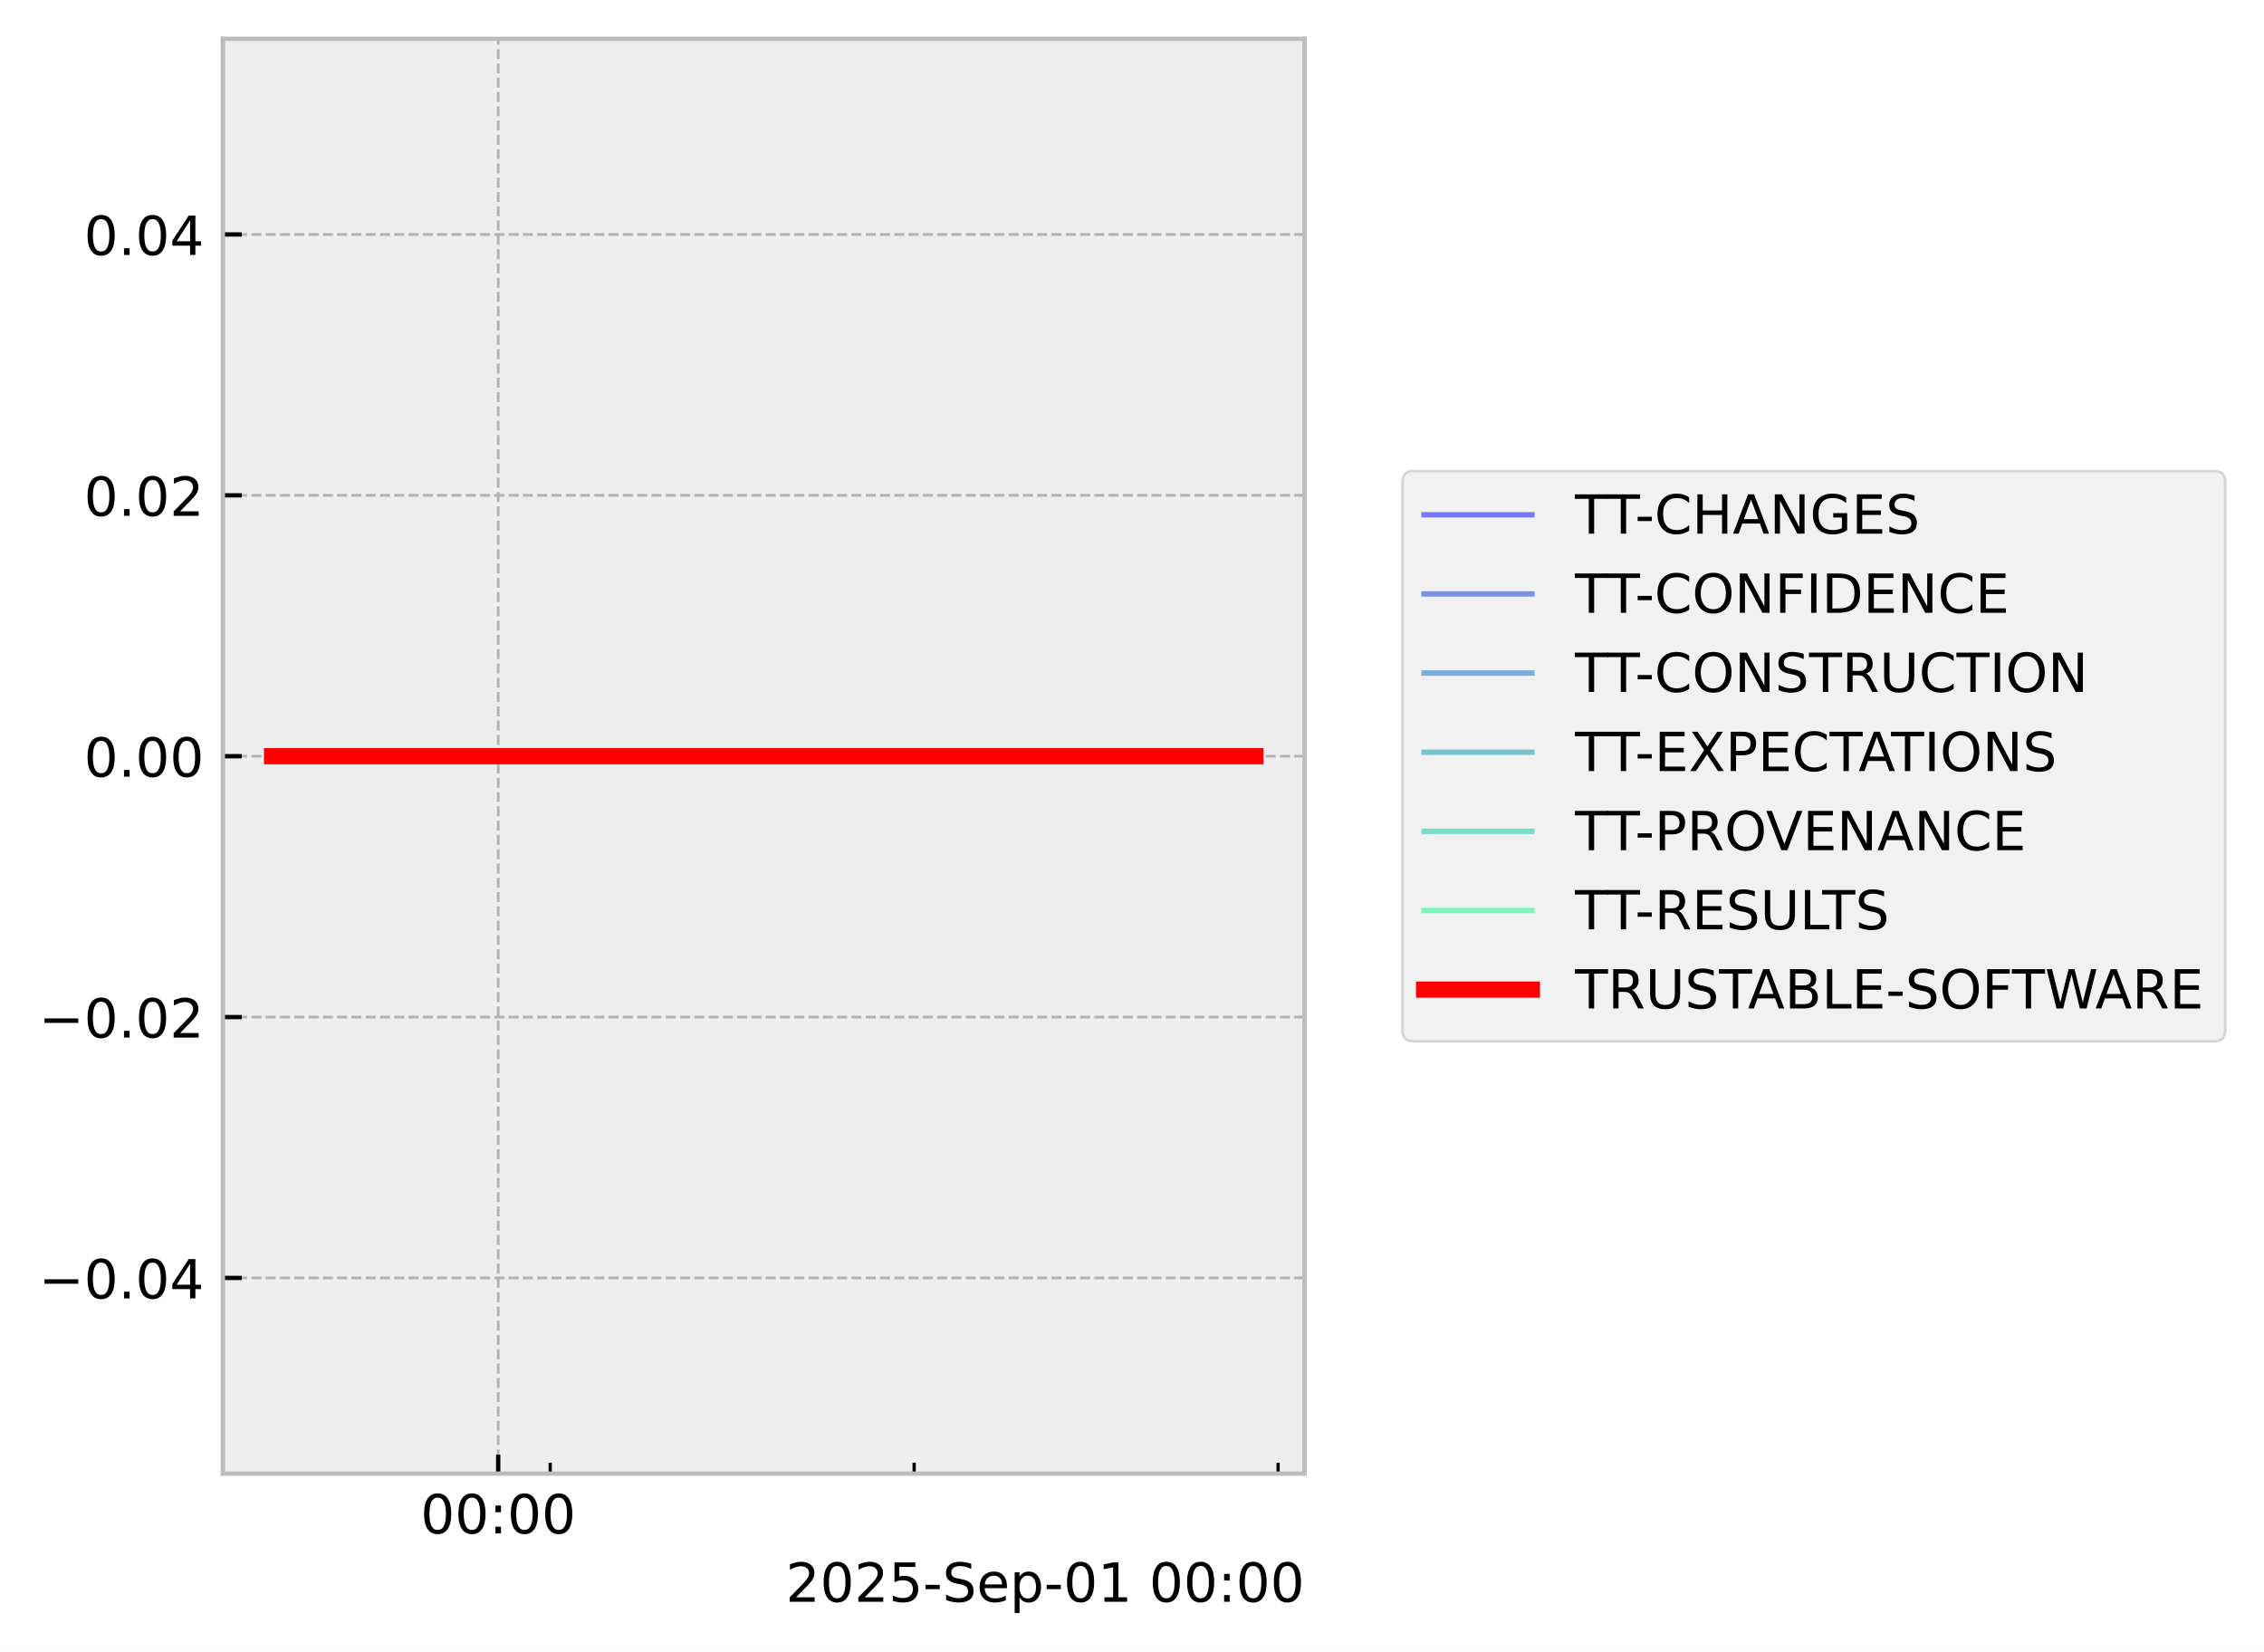
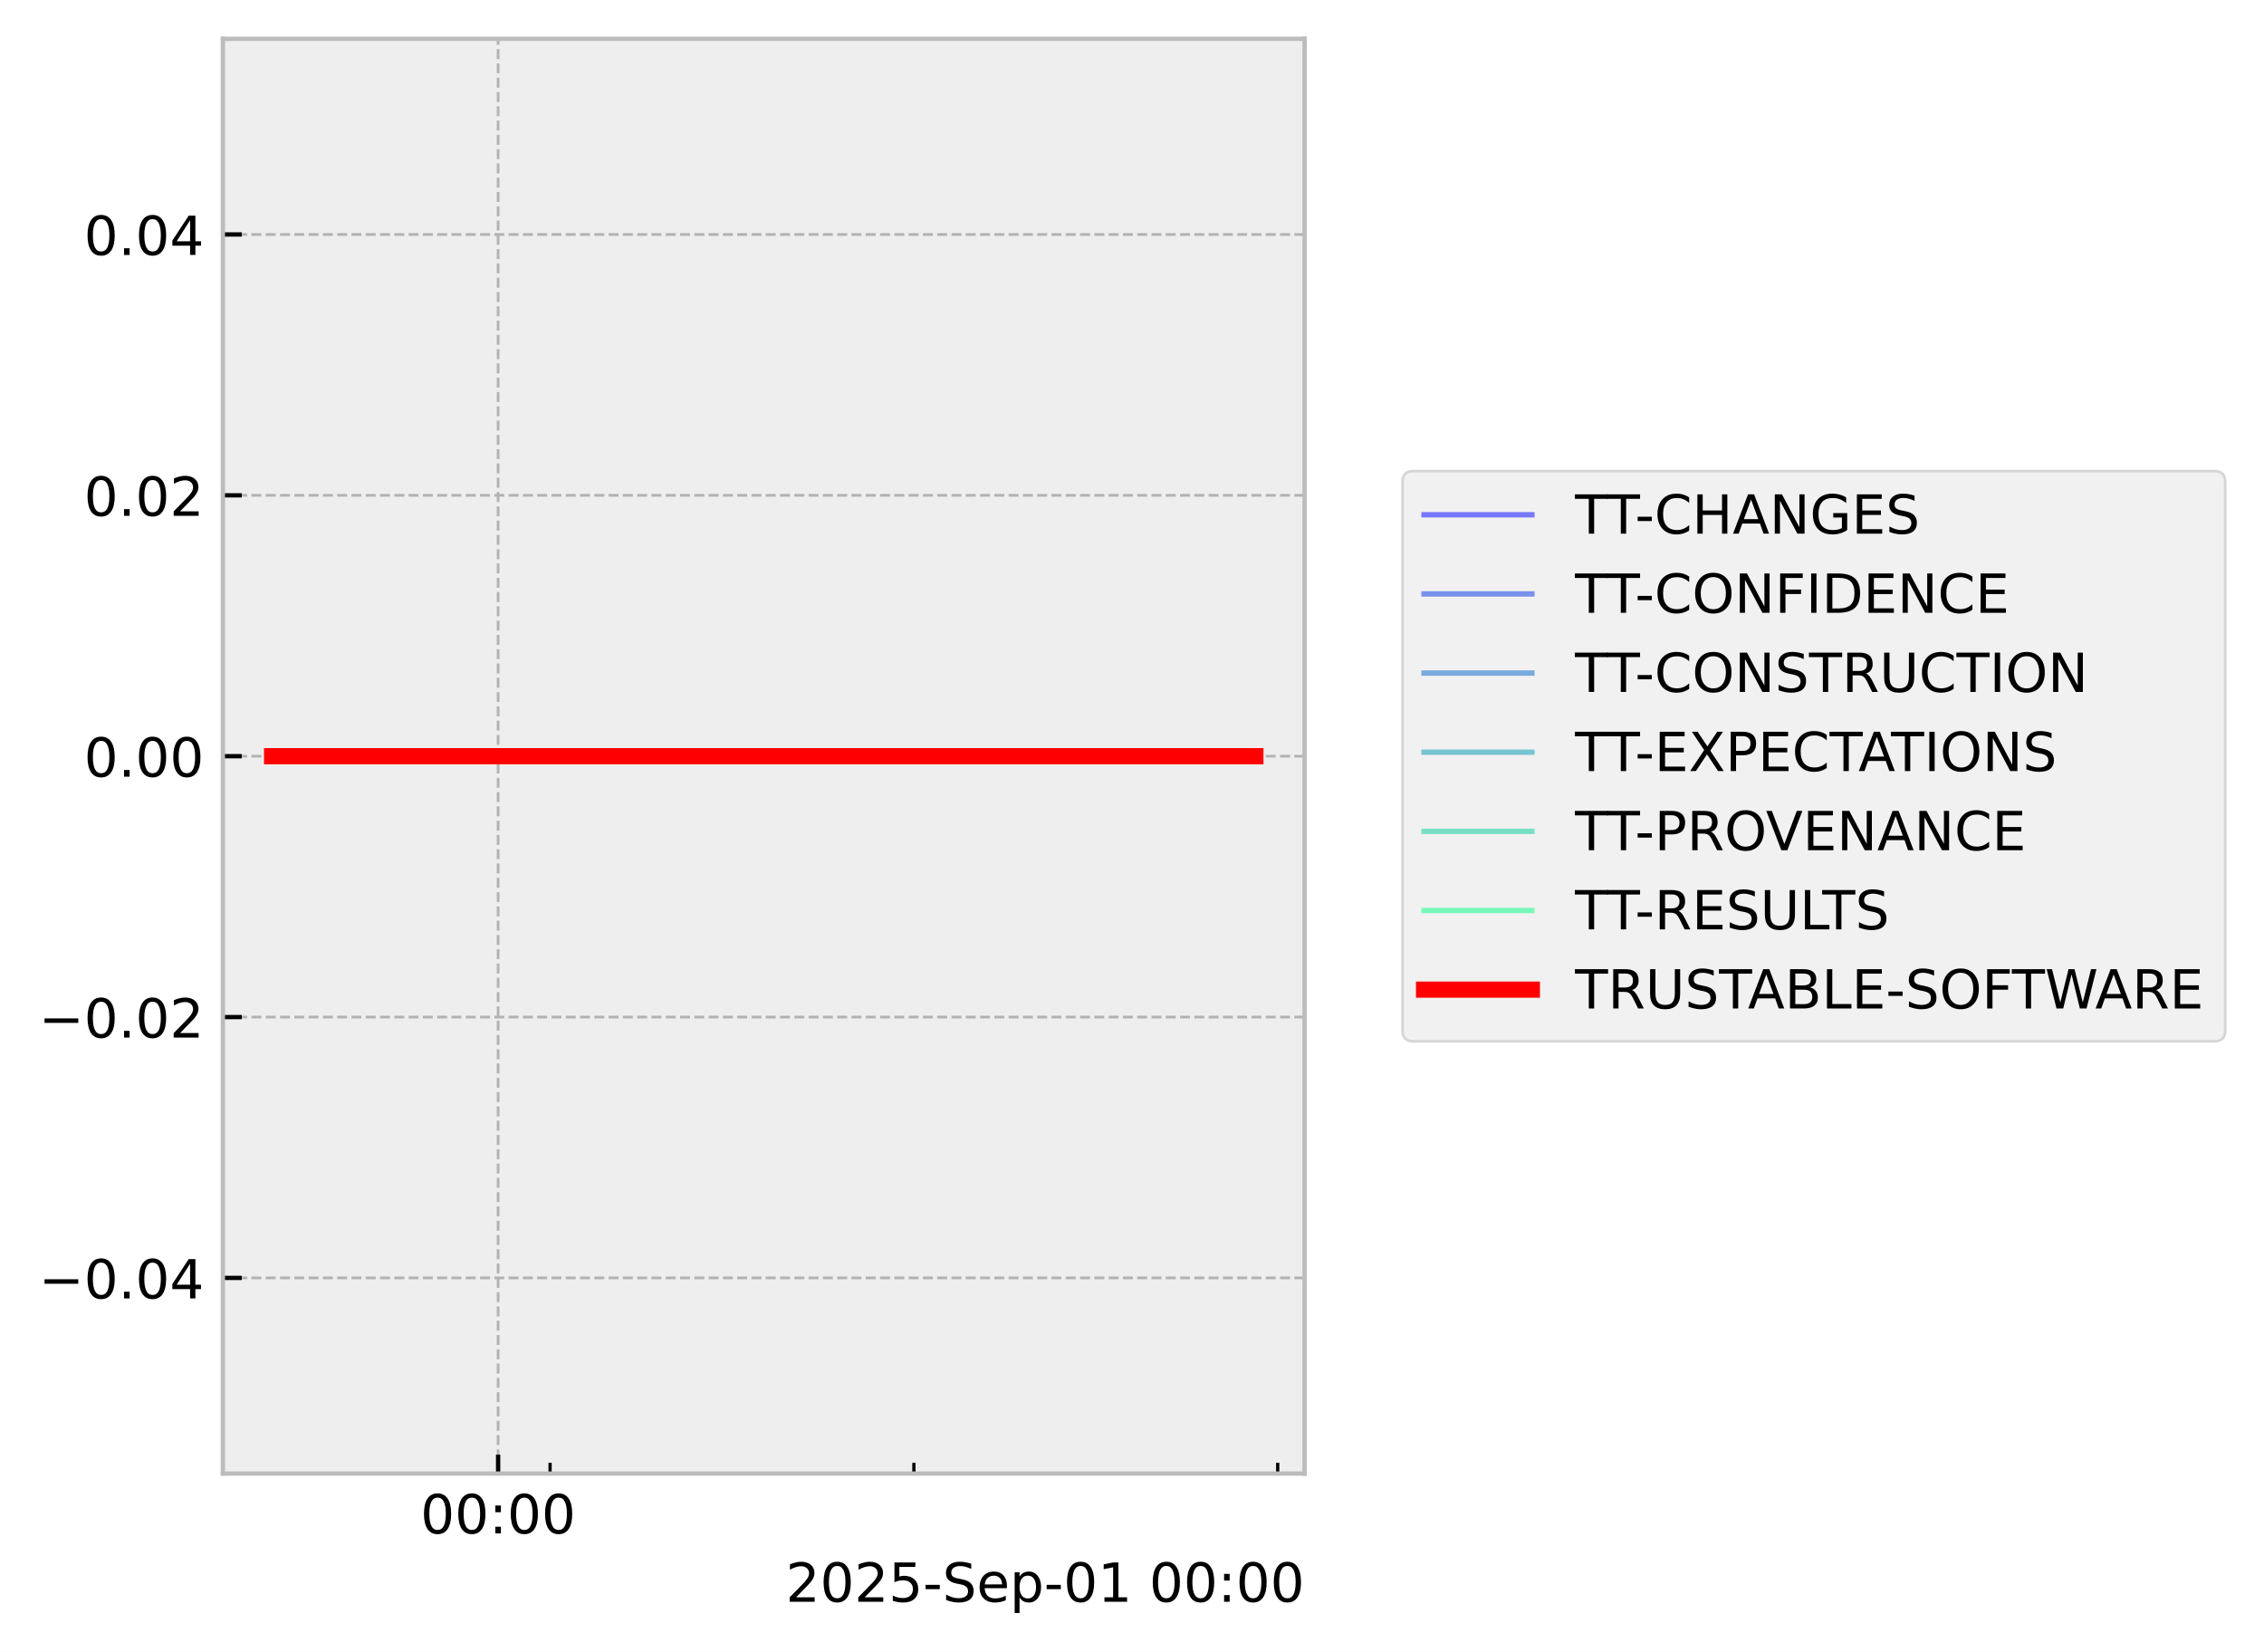
<svg xmlns="http://www.w3.org/2000/svg" xmlns:xlink="http://www.w3.org/1999/xlink" width="419.964pt" height="306.368pt" viewBox="0 0 419.964 306.368" version="1.1">
  <defs>
    <style type="text/css">*{stroke-linejoin: round; stroke-linecap: butt}</style>
  </defs>
  <g id="figure_1">
    <g id="patch_1">
      <path d="M 0 306.368  L 419.964 306.368  L 419.964 0  L 0 0  z " style="fill: #ffffff" />
    </g>
    <g id="axes_1">
      <g id="patch_2">
        <path d="M 41.345 273.312  L 241.991 273.312  L 241.991 7.2  L 41.345 7.2  z " style="fill: #eeeeee" />
      </g>
      <g id="matplotlib.axis_1">
        <g id="xtick_1">
          <g id="line2d_1">
-             <path d="M 92.415 273.312  L 92.415 7.2  " clip-path="url(#p7d88446e6c)" style="fill: none; stroke-dasharray: 1.85,0.8; stroke-dashoffset: 0; stroke: #b2b2b2; stroke-width: 0.5" />
+             <path d="M 92.398 273.312  L 92.398 7.2  " clip-path="url(#p57ac265f06)" style="fill: none; stroke-dasharray: 1.85,0.8; stroke-dashoffset: 0; stroke: #b2b2b2; stroke-width: 0.5" />
          </g>
          <g id="line2d_2">
            <defs>
-               <path id="m05b5d83f8d" d="M 0 0  L 0 -3.5  " style="stroke: #000000; stroke-width: 0.8" />
-             </defs>
-             <g>
-               <use xlink:href="#m05b5d83f8d" x="92.415" y="273.312" style="stroke: #000000; stroke-width: 0.8" />
+               <path id="mcae6bced46" d="M 0 0  L 0 -3.5  " style="stroke: #000000; stroke-width: 0.8" />
+             </defs>
+             <g>
+               <use xlink:href="#mcae6bced46" x="92.398" y="273.312" style="stroke: #000000; stroke-width: 0.8" />
            </g>
          </g>
          <g id="text_1">
-             <g transform="translate(78.00589 284.4104) scale(0.1 -0.1)">
+             <g transform="translate(77.9883 284.4104) scale(0.1 -0.1)">
              <defs>
                <path id="DejaVuSans-30" d="M 2034 4250  Q 1547 4250 1301 3770  Q 1056 3291 1056 2328  Q 1056 1369 1301 889  Q 1547 409 2034 409  Q 2525 409 2770 889  Q 3016 1369 3016 2328  Q 3016 3291 2770 3770  Q 2525 4250 2034 4250  z M 2034 4750  Q 2819 4750 3233 4129  Q 3647 3509 3647 2328  Q 3647 1150 3233 529  Q 2819 -91 2034 -91  Q 1250 -91 836 529  Q 422 1150 422 2328  Q 422 3509 836 4129  Q 1250 4750 2034 4750  z " transform="scale(0.015625)" />
                <path id="DejaVuSans-3a" d="M 750 794  L 1409 794  L 1409 0  L 750 0  L 750 794  z M 750 3309  L 1409 3309  L 1409 2516  L 750 2516  L 750 3309  z " transform="scale(0.015625)" />
              </defs>
              <use xlink:href="#DejaVuSans-30" />
              <use xlink:href="#DejaVuSans-30" transform="translate(63.62305 0)" />
              <use xlink:href="#DejaVuSans-3a" transform="translate(127.2461 0)" />
              <use xlink:href="#DejaVuSans-30" transform="translate(160.9375 0)" />
              <use xlink:href="#DejaVuSans-30" transform="translate(224.5605 0)" />
            </g>
          </g>
        </g>
        <g id="xtick_2">
          <g id="line2d_3">
            <defs>
-               <path id="m64e2a09b67" d="M 0 0  L 0 -2  " style="stroke: #000000; stroke-width: 0.6" />
-             </defs>
-             <g>
-               <use xlink:href="#m64e2a09b67" x="102.06" y="273.312" style="stroke: #000000; stroke-width: 0.6" />
+               <path id="m9ff96a1130" d="M 0 0  L 0 -2  " style="stroke: #000000; stroke-width: 0.6" />
+             </defs>
+             <g>
+               <use xlink:href="#m9ff96a1130" x="102.038" y="273.312" style="stroke: #000000; stroke-width: 0.6" />
            </g>
          </g>
        </g>
        <g id="xtick_3">
          <g id="line2d_4">
            <g>
-               <use xlink:href="#m64e2a09b67" x="169.574" y="273.312" style="stroke: #000000; stroke-width: 0.6" />
+               <use xlink:href="#m9ff96a1130" x="169.524" y="273.312" style="stroke: #000000; stroke-width: 0.6" />
            </g>
          </g>
        </g>
        <g id="xtick_4">
          <g id="line2d_5">
            <g>
-               <use xlink:href="#m64e2a09b67" x="237.087" y="273.312" style="stroke: #000000; stroke-width: 0.6" />
+               <use xlink:href="#m9ff96a1130" x="237.009" y="273.312" style="stroke: #000000; stroke-width: 0.6" />
            </g>
          </g>
        </g>
        <g id="text_2">
          <g transform="translate(145.7537 297.0886) scale(0.1 -0.1)">
            <defs>
              <path id="DejaVuSans-32" d="M 1228 531  L 3431 531  L 3431 0  L 469 0  L 469 531  Q 828 903 1448 1529  Q 2069 2156 2228 2338  Q 2531 2678 2651 2914  Q 2772 3150 2772 3378  Q 2772 3750 2511 3984  Q 2250 4219 1831 4219  Q 1534 4219 1204 4116  Q 875 4013 500 3803  L 500 4441  Q 881 4594 1212 4672  Q 1544 4750 1819 4750  Q 2544 4750 2975 4387  Q 3406 4025 3406 3419  Q 3406 3131 3298 2873  Q 3191 2616 2906 2266  Q 2828 2175 2409 1742  Q 1991 1309 1228 531  z " transform="scale(0.015625)" />
              <path id="DejaVuSans-35" d="M 691 4666  L 3169 4666  L 3169 4134  L 1269 4134  L 1269 2991  Q 1406 3038 1543 3061  Q 1681 3084 1819 3084  Q 2600 3084 3056 2656  Q 3513 2228 3513 1497  Q 3513 744 3044 326  Q 2575 -91 1722 -91  Q 1428 -91 1123 -41  Q 819 9 494 109  L 494 744  Q 775 591 1075 516  Q 1375 441 1709 441  Q 2250 441 2565 725  Q 2881 1009 2881 1497  Q 2881 1984 2565 2268  Q 2250 2553 1709 2553  Q 1456 2553 1204 2497  Q 953 2441 691 2322  L 691 4666  z " transform="scale(0.015625)" />
              <path id="DejaVuSans-2d" d="M 313 2009  L 1997 2009  L 1997 1497  L 313 1497  L 313 2009  z " transform="scale(0.015625)" />
              <path id="DejaVuSans-53" d="M 3425 4513  L 3425 3897  Q 3066 4069 2747 4153  Q 2428 4238 2131 4238  Q 1616 4238 1336 4038  Q 1056 3838 1056 3469  Q 1056 3159 1242 3001  Q 1428 2844 1947 2747  L 2328 2669  Q 3034 2534 3370 2195  Q 3706 1856 3706 1288  Q 3706 609 3251 259  Q 2797 -91 1919 -91  Q 1588 -91 1214 -16  Q 841 59 441 206  L 441 856  Q 825 641 1194 531  Q 1563 422 1919 422  Q 2459 422 2753 634  Q 3047 847 3047 1241  Q 3047 1584 2836 1778  Q 2625 1972 2144 2069  L 1759 2144  Q 1053 2284 737 2584  Q 422 2884 422 3419  Q 422 4038 858 4394  Q 1294 4750 2059 4750  Q 2388 4750 2728 4690  Q 3069 4631 3425 4513  z " transform="scale(0.015625)" />
              <path id="DejaVuSans-65" d="M 3597 1894  L 3597 1613  L 953 1613  Q 991 1019 1311 708  Q 1631 397 2203 397  Q 2534 397 2845 478  Q 3156 559 3463 722  L 3463 178  Q 3153 47 2828 -22  Q 2503 -91 2169 -91  Q 1331 -91 842 396  Q 353 884 353 1716  Q 353 2575 817 3079  Q 1281 3584 2069 3584  Q 2775 3584 3186 3129  Q 3597 2675 3597 1894  z M 3022 2063  Q 3016 2534 2758 2815  Q 2500 3097 2075 3097  Q 1594 3097 1305 2825  Q 1016 2553 972 2059  L 3022 2063  z " transform="scale(0.015625)" />
              <path id="DejaVuSans-70" d="M 1159 525  L 1159 -1331  L 581 -1331  L 581 3500  L 1159 3500  L 1159 2969  Q 1341 3281 1617 3432  Q 1894 3584 2278 3584  Q 2916 3584 3314 3078  Q 3713 2572 3713 1747  Q 3713 922 3314 415  Q 2916 -91 2278 -91  Q 1894 -91 1617 61  Q 1341 213 1159 525  z M 3116 1747  Q 3116 2381 2855 2742  Q 2594 3103 2138 3103  Q 1681 3103 1420 2742  Q 1159 2381 1159 1747  Q 1159 1113 1420 752  Q 1681 391 2138 391  Q 2594 391 2855 752  Q 3116 1113 3116 1747  z " transform="scale(0.015625)" />
              <path id="DejaVuSans-31" d="M 794 531  L 1825 531  L 1825 4091  L 703 3866  L 703 4441  L 1819 4666  L 2450 4666  L 2450 531  L 3481 531  L 3481 0  L 794 0  L 794 531  z " transform="scale(0.015625)" />
              <path id="DejaVuSans-20" transform="scale(0.015625)" />
            </defs>
            <use xlink:href="#DejaVuSans-32" />
            <use xlink:href="#DejaVuSans-30" transform="translate(63.62305 0)" />
            <use xlink:href="#DejaVuSans-32" transform="translate(127.2461 0)" />
            <use xlink:href="#DejaVuSans-35" transform="translate(190.8691 0)" />
            <use xlink:href="#DejaVuSans-2d" transform="translate(254.4922 0)" />
            <use xlink:href="#DejaVuSans-53" transform="translate(290.5762 0)" />
            <use xlink:href="#DejaVuSans-65" transform="translate(354.0527 0)" />
            <use xlink:href="#DejaVuSans-70" transform="translate(415.5762 0)" />
            <use xlink:href="#DejaVuSans-2d" transform="translate(479.0527 0)" />
            <use xlink:href="#DejaVuSans-30" transform="translate(515.1367 0)" />
            <use xlink:href="#DejaVuSans-31" transform="translate(578.7598 0)" />
            <use xlink:href="#DejaVuSans-20" transform="translate(642.3828 0)" />
            <use xlink:href="#DejaVuSans-30" transform="translate(674.1699 0)" />
            <use xlink:href="#DejaVuSans-30" transform="translate(737.793 0)" />
            <use xlink:href="#DejaVuSans-3a" transform="translate(801.416 0)" />
            <use xlink:href="#DejaVuSans-30" transform="translate(835.1074 0)" />
            <use xlink:href="#DejaVuSans-30" transform="translate(898.7305 0)" />
          </g>
        </g>
      </g>
      <g id="matplotlib.axis_2">
        <g id="ytick_1">
          <g id="line2d_6">
-             <path d="M 41.345 237.024  L 241.991 237.024  " clip-path="url(#p7d88446e6c)" style="fill: none; stroke-dasharray: 1.85,0.8; stroke-dashoffset: 0; stroke: #b2b2b2; stroke-width: 0.5" />
+             <path d="M 41.345 237.024  L 241.991 237.024  " clip-path="url(#p57ac265f06)" style="fill: none; stroke-dasharray: 1.85,0.8; stroke-dashoffset: 0; stroke: #b2b2b2; stroke-width: 0.5" />
          </g>
          <g id="line2d_7">
            <defs>
-               <path id="mffff6cfd3f" d="M 0 0  L 3.5 0  " style="stroke: #000000; stroke-width: 0.8" />
-             </defs>
-             <g>
-               <use xlink:href="#mffff6cfd3f" x="41.345" y="237.024" style="stroke: #000000; stroke-width: 0.8" />
+               <path id="me1d7fdc001" d="M 0 0  L 3.5 0  " style="stroke: #000000; stroke-width: 0.8" />
+             </defs>
+             <g>
+               <use xlink:href="#me1d7fdc001" x="41.345" y="237.024" style="stroke: #000000; stroke-width: 0.8" />
            </g>
          </g>
          <g id="text_3">
            <g transform="translate(7.2 240.8232) scale(0.1 -0.1)">
              <defs>
                <path id="DejaVuSans-2212" d="M 678 2272  L 4684 2272  L 4684 1741  L 678 1741  L 678 2272  z " transform="scale(0.015625)" />
                <path id="DejaVuSans-2e" d="M 684 794  L 1344 794  L 1344 0  L 684 0  L 684 794  z " transform="scale(0.015625)" />
                <path id="DejaVuSans-34" d="M 2419 4116  L 825 1625  L 2419 1625  L 2419 4116  z M 2253 4666  L 3047 4666  L 3047 1625  L 3713 1625  L 3713 1100  L 3047 1100  L 3047 0  L 2419 0  L 2419 1100  L 313 1100  L 313 1709  L 2253 4666  z " transform="scale(0.015625)" />
              </defs>
              <use xlink:href="#DejaVuSans-2212" />
              <use xlink:href="#DejaVuSans-30" transform="translate(83.78906 0)" />
              <use xlink:href="#DejaVuSans-2e" transform="translate(147.4121 0)" />
              <use xlink:href="#DejaVuSans-30" transform="translate(179.1992 0)" />
              <use xlink:href="#DejaVuSans-34" transform="translate(242.8223 0)" />
            </g>
          </g>
        </g>
        <g id="ytick_2">
          <g id="line2d_8">
-             <path d="M 41.345 188.64  L 241.991 188.64  " clip-path="url(#p7d88446e6c)" style="fill: none; stroke-dasharray: 1.85,0.8; stroke-dashoffset: 0; stroke: #b2b2b2; stroke-width: 0.5" />
+             <path d="M 41.345 188.64  L 241.991 188.64  " clip-path="url(#p57ac265f06)" style="fill: none; stroke-dasharray: 1.85,0.8; stroke-dashoffset: 0; stroke: #b2b2b2; stroke-width: 0.5" />
          </g>
          <g id="line2d_9">
            <g>
-               <use xlink:href="#mffff6cfd3f" x="41.345" y="188.64" style="stroke: #000000; stroke-width: 0.8" />
+               <use xlink:href="#me1d7fdc001" x="41.345" y="188.64" style="stroke: #000000; stroke-width: 0.8" />
            </g>
          </g>
          <g id="text_4">
            <g transform="translate(7.2 192.4392) scale(0.1 -0.1)">
              <use xlink:href="#DejaVuSans-2212" />
              <use xlink:href="#DejaVuSans-30" transform="translate(83.78906 0)" />
              <use xlink:href="#DejaVuSans-2e" transform="translate(147.4121 0)" />
              <use xlink:href="#DejaVuSans-30" transform="translate(179.1992 0)" />
              <use xlink:href="#DejaVuSans-32" transform="translate(242.8223 0)" />
            </g>
          </g>
        </g>
        <g id="ytick_3">
          <g id="line2d_10">
-             <path d="M 41.345 140.256  L 241.991 140.256  " clip-path="url(#p7d88446e6c)" style="fill: none; stroke-dasharray: 1.85,0.8; stroke-dashoffset: 0; stroke: #b2b2b2; stroke-width: 0.5" />
+             <path d="M 41.345 140.256  L 241.991 140.256  " clip-path="url(#p57ac265f06)" style="fill: none; stroke-dasharray: 1.85,0.8; stroke-dashoffset: 0; stroke: #b2b2b2; stroke-width: 0.5" />
          </g>
          <g id="line2d_11">
            <g>
-               <use xlink:href="#mffff6cfd3f" x="41.345" y="140.256" style="stroke: #000000; stroke-width: 0.8" />
+               <use xlink:href="#me1d7fdc001" x="41.345" y="140.256" style="stroke: #000000; stroke-width: 0.8" />
            </g>
          </g>
          <g id="text_5">
            <g transform="translate(15.57969 144.0552) scale(0.1 -0.1)">
              <use xlink:href="#DejaVuSans-30" />
              <use xlink:href="#DejaVuSans-2e" transform="translate(63.62305 0)" />
              <use xlink:href="#DejaVuSans-30" transform="translate(95.41016 0)" />
              <use xlink:href="#DejaVuSans-30" transform="translate(159.0332 0)" />
            </g>
          </g>
        </g>
        <g id="ytick_4">
          <g id="line2d_12">
-             <path d="M 41.345 91.872  L 241.991 91.872  " clip-path="url(#p7d88446e6c)" style="fill: none; stroke-dasharray: 1.85,0.8; stroke-dashoffset: 0; stroke: #b2b2b2; stroke-width: 0.5" />
+             <path d="M 41.345 91.872  L 241.991 91.872  " clip-path="url(#p57ac265f06)" style="fill: none; stroke-dasharray: 1.85,0.8; stroke-dashoffset: 0; stroke: #b2b2b2; stroke-width: 0.5" />
          </g>
          <g id="line2d_13">
            <g>
-               <use xlink:href="#mffff6cfd3f" x="41.345" y="91.872" style="stroke: #000000; stroke-width: 0.8" />
+               <use xlink:href="#me1d7fdc001" x="41.345" y="91.872" style="stroke: #000000; stroke-width: 0.8" />
            </g>
          </g>
          <g id="text_6">
            <g transform="translate(15.57969 95.67122) scale(0.1 -0.1)">
              <use xlink:href="#DejaVuSans-30" />
              <use xlink:href="#DejaVuSans-2e" transform="translate(63.62305 0)" />
              <use xlink:href="#DejaVuSans-30" transform="translate(95.41016 0)" />
              <use xlink:href="#DejaVuSans-32" transform="translate(159.0332 0)" />
            </g>
          </g>
        </g>
        <g id="ytick_5">
          <g id="line2d_14">
-             <path d="M 41.345 43.488  L 241.991 43.488  " clip-path="url(#p7d88446e6c)" style="fill: none; stroke-dasharray: 1.85,0.8; stroke-dashoffset: 0; stroke: #b2b2b2; stroke-width: 0.5" />
+             <path d="M 41.345 43.488  L 241.991 43.488  " clip-path="url(#p57ac265f06)" style="fill: none; stroke-dasharray: 1.85,0.8; stroke-dashoffset: 0; stroke: #b2b2b2; stroke-width: 0.5" />
          </g>
          <g id="line2d_15">
            <g>
-               <use xlink:href="#mffff6cfd3f" x="41.345" y="43.488" style="stroke: #000000; stroke-width: 0.8" />
+               <use xlink:href="#me1d7fdc001" x="41.345" y="43.488" style="stroke: #000000; stroke-width: 0.8" />
            </g>
          </g>
          <g id="text_7">
            <g transform="translate(15.57969 47.28722) scale(0.1 -0.1)">
              <use xlink:href="#DejaVuSans-30" />
              <use xlink:href="#DejaVuSans-2e" transform="translate(63.62305 0)" />
              <use xlink:href="#DejaVuSans-30" transform="translate(95.41016 0)" />
              <use xlink:href="#DejaVuSans-34" transform="translate(159.0332 0)" />
            </g>
          </g>
        </g>
      </g>
      <g id="line2d_16">
-         <path d="M 50.466 140.256  L 57.895 140.256  L 58.849 140.256  L 59.075 140.256  L 59.277 140.256  L 66.826 140.256  L 68.223 140.256  L 232.871 140.256  " clip-path="url(#p7d88446e6c)" style="fill: none; stroke: #0000ff; stroke-opacity: 0.5; stroke-linecap: square" />
+         <path d="M 50.466 140.256  L 57.892 140.256  L 58.846 140.256  L 59.071 140.256  L 59.274 140.256  L 66.819 140.256  L 68.216 140.256  L 232.871 140.256  " clip-path="url(#p57ac265f06)" style="fill: none; stroke: #0000ff; stroke-opacity: 0.5; stroke-linecap: square" />
      </g>
      <g id="line2d_17">
-         <path d="M 50.466 140.256  L 57.895 140.256  L 58.849 140.256  L 59.075 140.256  L 59.277 140.256  L 66.826 140.256  L 68.223 140.256  L 232.871 140.256  " clip-path="url(#p7d88446e6c)" style="fill: none; stroke: #0033e6; stroke-opacity: 0.5; stroke-linecap: square" />
+         <path d="M 50.466 140.256  L 57.892 140.256  L 58.846 140.256  L 59.071 140.256  L 59.274 140.256  L 66.819 140.256  L 68.216 140.256  L 232.871 140.256  " clip-path="url(#p57ac265f06)" style="fill: none; stroke: #0033e6; stroke-opacity: 0.5; stroke-linecap: square" />
      </g>
      <g id="line2d_18">
-         <path d="M 50.466 140.256  L 57.895 140.256  L 58.849 140.256  L 59.075 140.256  L 59.277 140.256  L 66.826 140.256  L 68.223 140.256  L 232.871 140.256  " clip-path="url(#p7d88446e6c)" style="fill: none; stroke: #0066cc; stroke-opacity: 0.5; stroke-linecap: square" />
+         <path d="M 50.466 140.256  L 57.892 140.256  L 58.846 140.256  L 59.071 140.256  L 59.274 140.256  L 66.819 140.256  L 68.216 140.256  L 232.871 140.256  " clip-path="url(#p57ac265f06)" style="fill: none; stroke: #0066cc; stroke-opacity: 0.5; stroke-linecap: square" />
      </g>
      <g id="line2d_19">
-         <path d="M 50.466 140.256  L 57.895 140.256  L 58.849 140.256  L 59.075 140.256  L 59.277 140.256  L 66.826 140.256  L 68.223 140.256  L 232.871 140.256  " clip-path="url(#p7d88446e6c)" style="fill: none; stroke: #0099b2; stroke-opacity: 0.5; stroke-linecap: square" />
+         <path d="M 50.466 140.256  L 57.892 140.256  L 58.846 140.256  L 59.071 140.256  L 59.274 140.256  L 66.819 140.256  L 68.216 140.256  L 232.871 140.256  " clip-path="url(#p57ac265f06)" style="fill: none; stroke: #0099b2; stroke-opacity: 0.5; stroke-linecap: square" />
      </g>
      <g id="line2d_20">
-         <path d="M 50.466 140.256  L 57.895 140.256  L 58.849 140.256  L 59.075 140.256  L 59.277 140.256  L 66.826 140.256  L 68.223 140.256  L 232.871 140.256  " clip-path="url(#p7d88446e6c)" style="fill: none; stroke: #00cc99; stroke-opacity: 0.5; stroke-linecap: square" />
+         <path d="M 50.466 140.256  L 57.892 140.256  L 58.846 140.256  L 59.071 140.256  L 59.274 140.256  L 66.819 140.256  L 68.216 140.256  L 232.871 140.256  " clip-path="url(#p57ac265f06)" style="fill: none; stroke: #00cc99; stroke-opacity: 0.5; stroke-linecap: square" />
      </g>
      <g id="line2d_21">
-         <path d="M 50.466 140.256  L 57.895 140.256  L 58.849 140.256  L 59.075 140.256  L 59.277 140.256  L 66.826 140.256  L 68.223 140.256  L 232.871 140.256  " clip-path="url(#p7d88446e6c)" style="fill: none; stroke: #00ff80; stroke-opacity: 0.5; stroke-linecap: square" />
+         <path d="M 50.466 140.256  L 57.892 140.256  L 58.846 140.256  L 59.071 140.256  L 59.274 140.256  L 66.819 140.256  L 68.216 140.256  L 232.871 140.256  " clip-path="url(#p57ac265f06)" style="fill: none; stroke: #00ff80; stroke-opacity: 0.5; stroke-linecap: square" />
      </g>
      <g id="line2d_22">
-         <path d="M 50.466 140.256  L 57.895 140.256  L 58.849 140.256  L 59.075 140.256  L 59.277 140.256  L 66.826 140.256  L 68.223 140.256  L 232.871 140.256  " clip-path="url(#p7d88446e6c)" style="fill: none; stroke: #ff0000; stroke-width: 3; stroke-linecap: square" />
+         <path d="M 50.466 140.256  L 57.892 140.256  L 58.846 140.256  L 59.071 140.256  L 59.274 140.256  L 66.819 140.256  L 68.216 140.256  L 232.871 140.256  " clip-path="url(#p57ac265f06)" style="fill: none; stroke: #ff0000; stroke-width: 3; stroke-linecap: square" />
      </g>
      <g id="patch_3">
        <path d="M 41.345 273.312  L 41.345 7.2  " style="fill: none; stroke: #bcbcbc; stroke-width: 0.8; stroke-linejoin: miter; stroke-linecap: square" />
      </g>
      <g id="patch_4">
        <path d="M 241.991 273.312  L 241.991 7.2  " style="fill: none; stroke: #bcbcbc; stroke-width: 0.8; stroke-linejoin: miter; stroke-linecap: square" />
      </g>
      <g id="patch_5">
        <path d="M 41.345 273.312  L 241.991 273.312  " style="fill: none; stroke: #bcbcbc; stroke-width: 0.8; stroke-linejoin: miter; stroke-linecap: square" />
      </g>
      <g id="patch_6">
        <path d="M 41.345 7.2  L 241.991 7.2  " style="fill: none; stroke: #bcbcbc; stroke-width: 0.8; stroke-linejoin: miter; stroke-linecap: square" />
      </g>
    </g>
    <g id="axes_2">
      <g id="legend_1">
        <g id="patch_7">
          <path d="M 262.158 193.129  L 410.764 193.129  Q 412.764 193.129 412.764 191.129  L 412.764 89.383  Q 412.764 87.383 410.764 87.383  L 262.158 87.383  Q 260.158 87.383 260.158 89.383  L 260.158 191.129  Q 260.158 193.129 262.158 193.129  z " style="fill: #eeeeee; opacity: 0.8; stroke: #cccccc; stroke-width: 0.5; stroke-linejoin: miter" />
        </g>
        <g id="line2d_23">
          <path d="M 264.158 95.481  L 274.158 95.481  L 284.158 95.481  " style="fill: none; stroke: #0000ff; stroke-opacity: 0.5; stroke-linecap: square" />
        </g>
        <g id="text_8">
          <g transform="translate(292.1579 98.981) scale(0.1 -0.1)">
            <defs>
              <path id="DejaVuSans-54" d="M -19 4666  L 3928 4666  L 3928 4134  L 2272 4134  L 2272 0  L 1638 0  L 1638 4134  L -19 4134  L -19 4666  z " transform="scale(0.015625)" />
              <path id="DejaVuSans-43" d="M 4122 4306  L 4122 3641  Q 3803 3938 3442 4084  Q 3081 4231 2675 4231  Q 1875 4231 1450 3742  Q 1025 3253 1025 2328  Q 1025 1406 1450 917  Q 1875 428 2675 428  Q 3081 428 3442 575  Q 3803 722 4122 1019  L 4122 359  Q 3791 134 3420 21  Q 3050 -91 2638 -91  Q 1578 -91 968 557  Q 359 1206 359 2328  Q 359 3453 968 4101  Q 1578 4750 2638 4750  Q 3056 4750 3426 4639  Q 3797 4528 4122 4306  z " transform="scale(0.015625)" />
              <path id="DejaVuSans-48" d="M 628 4666  L 1259 4666  L 1259 2753  L 3553 2753  L 3553 4666  L 4184 4666  L 4184 0  L 3553 0  L 3553 2222  L 1259 2222  L 1259 0  L 628 0  L 628 4666  z " transform="scale(0.015625)" />
              <path id="DejaVuSans-41" d="M 2188 4044  L 1331 1722  L 3047 1722  L 2188 4044  z M 1831 4666  L 2547 4666  L 4325 0  L 3669 0  L 3244 1197  L 1141 1197  L 716 0  L 50 0  L 1831 4666  z " transform="scale(0.015625)" />
              <path id="DejaVuSans-4e" d="M 628 4666  L 1478 4666  L 3547 763  L 3547 4666  L 4159 4666  L 4159 0  L 3309 0  L 1241 3903  L 1241 0  L 628 0  L 628 4666  z " transform="scale(0.015625)" />
              <path id="DejaVuSans-47" d="M 3809 666  L 3809 1919  L 2778 1919  L 2778 2438  L 4434 2438  L 4434 434  Q 4069 175 3628 42  Q 3188 -91 2688 -91  Q 1594 -91 976 548  Q 359 1188 359 2328  Q 359 3472 976 4111  Q 1594 4750 2688 4750  Q 3144 4750 3555 4637  Q 3966 4525 4313 4306  L 4313 3634  Q 3963 3931 3569 4081  Q 3175 4231 2741 4231  Q 1884 4231 1454 3753  Q 1025 3275 1025 2328  Q 1025 1384 1454 906  Q 1884 428 2741 428  Q 3075 428 3337 486  Q 3600 544 3809 666  z " transform="scale(0.015625)" />
              <path id="DejaVuSans-45" d="M 628 4666  L 3578 4666  L 3578 4134  L 1259 4134  L 1259 2753  L 3481 2753  L 3481 2222  L 1259 2222  L 1259 531  L 3634 531  L 3634 0  L 628 0  L 628 4666  z " transform="scale(0.015625)" />
            </defs>
            <use xlink:href="#DejaVuSans-54" />
            <use xlink:href="#DejaVuSans-54" transform="translate(59.33398 0)" />
            <use xlink:href="#DejaVuSans-2d" transform="translate(111.293 0)" />
            <use xlink:href="#DejaVuSans-43" transform="translate(147.377 0)" />
            <use xlink:href="#DejaVuSans-48" transform="translate(217.2012 0)" />
            <use xlink:href="#DejaVuSans-41" transform="translate(292.3965 0)" />
            <use xlink:href="#DejaVuSans-4e" transform="translate(360.8047 0)" />
            <use xlink:href="#DejaVuSans-47" transform="translate(435.6094 0)" />
            <use xlink:href="#DejaVuSans-45" transform="translate(513.0996 0)" />
            <use xlink:href="#DejaVuSans-53" transform="translate(576.2832 0)" />
          </g>
        </g>
        <g id="line2d_24">
          <path d="M 264.158 110.159  L 274.158 110.159  L 284.158 110.159  " style="fill: none; stroke: #0033e6; stroke-opacity: 0.5; stroke-linecap: square" />
        </g>
        <g id="text_9">
          <g transform="translate(292.1579 113.6591) scale(0.1 -0.1)">
            <defs>
              <path id="DejaVuSans-4f" d="M 2522 4238  Q 1834 4238 1429 3725  Q 1025 3213 1025 2328  Q 1025 1447 1429 934  Q 1834 422 2522 422  Q 3209 422 3611 934  Q 4013 1447 4013 2328  Q 4013 3213 3611 3725  Q 3209 4238 2522 4238  z M 2522 4750  Q 3503 4750 4090 4092  Q 4678 3434 4678 2328  Q 4678 1225 4090 567  Q 3503 -91 2522 -91  Q 1538 -91 948 565  Q 359 1222 359 2328  Q 359 3434 948 4092  Q 1538 4750 2522 4750  z " transform="scale(0.015625)" />
              <path id="DejaVuSans-46" d="M 628 4666  L 3309 4666  L 3309 4134  L 1259 4134  L 1259 2759  L 3109 2759  L 3109 2228  L 1259 2228  L 1259 0  L 628 0  L 628 4666  z " transform="scale(0.015625)" />
              <path id="DejaVuSans-49" d="M 628 4666  L 1259 4666  L 1259 0  L 628 0  L 628 4666  z " transform="scale(0.015625)" />
              <path id="DejaVuSans-44" d="M 1259 4147  L 1259 519  L 2022 519  Q 2988 519 3436 956  Q 3884 1394 3884 2338  Q 3884 3275 3436 3711  Q 2988 4147 2022 4147  L 1259 4147  z M 628 4666  L 1925 4666  Q 3281 4666 3915 4102  Q 4550 3538 4550 2338  Q 4550 1131 3912 565  Q 3275 0 1925 0  L 628 0  L 628 4666  z " transform="scale(0.015625)" />
            </defs>
            <use xlink:href="#DejaVuSans-54" />
            <use xlink:href="#DejaVuSans-54" transform="translate(59.33398 0)" />
            <use xlink:href="#DejaVuSans-2d" transform="translate(111.293 0)" />
            <use xlink:href="#DejaVuSans-43" transform="translate(147.377 0)" />
            <use xlink:href="#DejaVuSans-4f" transform="translate(217.2012 0)" />
            <use xlink:href="#DejaVuSans-4e" transform="translate(295.9121 0)" />
            <use xlink:href="#DejaVuSans-46" transform="translate(370.7168 0)" />
            <use xlink:href="#DejaVuSans-49" transform="translate(428.2363 0)" />
            <use xlink:href="#DejaVuSans-44" transform="translate(457.7285 0)" />
            <use xlink:href="#DejaVuSans-45" transform="translate(534.7305 0)" />
            <use xlink:href="#DejaVuSans-4e" transform="translate(597.9141 0)" />
            <use xlink:href="#DejaVuSans-43" transform="translate(672.7188 0)" />
            <use xlink:href="#DejaVuSans-45" transform="translate(742.543 0)" />
          </g>
        </g>
        <g id="line2d_25">
          <path d="M 264.158 124.837  L 274.158 124.837  L 284.158 124.837  " style="fill: none; stroke: #0066cc; stroke-opacity: 0.5; stroke-linecap: square" />
        </g>
        <g id="text_10">
          <g transform="translate(292.1579 128.3373) scale(0.1 -0.1)">
            <defs>
              <path id="DejaVuSans-52" d="M 2841 2188  Q 3044 2119 3236 1894  Q 3428 1669 3622 1275  L 4263 0  L 3584 0  L 2988 1197  Q 2756 1666 2539 1819  Q 2322 1972 1947 1972  L 1259 1972  L 1259 0  L 628 0  L 628 4666  L 2053 4666  Q 2853 4666 3247 4331  Q 3641 3997 3641 3322  Q 3641 2881 3436 2590  Q 3231 2300 2841 2188  z M 1259 4147  L 1259 2491  L 2053 2491  Q 2509 2491 2742 2702  Q 2975 2913 2975 3322  Q 2975 3731 2742 3939  Q 2509 4147 2053 4147  L 1259 4147  z " transform="scale(0.015625)" />
              <path id="DejaVuSans-55" d="M 556 4666  L 1191 4666  L 1191 1831  Q 1191 1081 1462 751  Q 1734 422 2344 422  Q 2950 422 3222 751  Q 3494 1081 3494 1831  L 3494 4666  L 4128 4666  L 4128 1753  Q 4128 841 3676 375  Q 3225 -91 2344 -91  Q 1459 -91 1007 375  Q 556 841 556 1753  L 556 4666  z " transform="scale(0.015625)" />
            </defs>
            <use xlink:href="#DejaVuSans-54" />
            <use xlink:href="#DejaVuSans-54" transform="translate(59.33398 0)" />
            <use xlink:href="#DejaVuSans-2d" transform="translate(111.293 0)" />
            <use xlink:href="#DejaVuSans-43" transform="translate(147.377 0)" />
            <use xlink:href="#DejaVuSans-4f" transform="translate(217.2012 0)" />
            <use xlink:href="#DejaVuSans-4e" transform="translate(295.9121 0)" />
            <use xlink:href="#DejaVuSans-53" transform="translate(370.7168 0)" />
            <use xlink:href="#DejaVuSans-54" transform="translate(434.1934 0)" />
            <use xlink:href="#DejaVuSans-52" transform="translate(495.2773 0)" />
            <use xlink:href="#DejaVuSans-55" transform="translate(564.7598 0)" />
            <use xlink:href="#DejaVuSans-43" transform="translate(637.9531 0)" />
            <use xlink:href="#DejaVuSans-54" transform="translate(707.7773 0)" />
            <use xlink:href="#DejaVuSans-49" transform="translate(768.8613 0)" />
            <use xlink:href="#DejaVuSans-4f" transform="translate(798.3535 0)" />
            <use xlink:href="#DejaVuSans-4e" transform="translate(877.0645 0)" />
          </g>
        </g>
        <g id="line2d_26">
          <path d="M 264.158 139.515  L 274.158 139.515  L 284.158 139.515  " style="fill: none; stroke: #0099b2; stroke-opacity: 0.5; stroke-linecap: square" />
        </g>
        <g id="text_11">
          <g transform="translate(292.1579 143.0154) scale(0.1 -0.1)">
            <defs>
              <path id="DejaVuSans-58" d="M 403 4666  L 1081 4666  L 2241 2931  L 3406 4666  L 4084 4666  L 2584 2425  L 4184 0  L 3506 0  L 2194 1984  L 872 0  L 191 0  L 1856 2491  L 403 4666  z " transform="scale(0.015625)" />
              <path id="DejaVuSans-50" d="M 1259 4147  L 1259 2394  L 2053 2394  Q 2494 2394 2734 2622  Q 2975 2850 2975 3272  Q 2975 3691 2734 3919  Q 2494 4147 2053 4147  L 1259 4147  z M 628 4666  L 2053 4666  Q 2838 4666 3239 4311  Q 3641 3956 3641 3272  Q 3641 2581 3239 2228  Q 2838 1875 2053 1875  L 1259 1875  L 1259 0  L 628 0  L 628 4666  z " transform="scale(0.015625)" />
            </defs>
            <use xlink:href="#DejaVuSans-54" />
            <use xlink:href="#DejaVuSans-54" transform="translate(59.33398 0)" />
            <use xlink:href="#DejaVuSans-2d" transform="translate(111.293 0)" />
            <use xlink:href="#DejaVuSans-45" transform="translate(147.377 0)" />
            <use xlink:href="#DejaVuSans-58" transform="translate(210.5605 0)" />
            <use xlink:href="#DejaVuSans-50" transform="translate(279.0664 0)" />
            <use xlink:href="#DejaVuSans-45" transform="translate(339.3691 0)" />
            <use xlink:href="#DejaVuSans-43" transform="translate(402.5527 0)" />
            <use xlink:href="#DejaVuSans-54" transform="translate(472.377 0)" />
            <use xlink:href="#DejaVuSans-41" transform="translate(525.7109 0)" />
            <use xlink:href="#DejaVuSans-54" transform="translate(586.3691 0)" />
            <use xlink:href="#DejaVuSans-49" transform="translate(647.4531 0)" />
            <use xlink:href="#DejaVuSans-4f" transform="translate(676.9453 0)" />
            <use xlink:href="#DejaVuSans-4e" transform="translate(755.6562 0)" />
            <use xlink:href="#DejaVuSans-53" transform="translate(830.4609 0)" />
          </g>
        </g>
        <g id="line2d_27">
          <path d="M 264.158 154.194  L 274.158 154.194  L 284.158 154.194  " style="fill: none; stroke: #00cc99; stroke-opacity: 0.5; stroke-linecap: square" />
        </g>
        <g id="text_12">
          <g transform="translate(292.1579 157.6935) scale(0.1 -0.1)">
            <defs>
              <path id="DejaVuSans-56" d="M 1831 0  L 50 4666  L 709 4666  L 2188 738  L 3669 4666  L 4325 4666  L 2547 0  L 1831 0  z " transform="scale(0.015625)" />
            </defs>
            <use xlink:href="#DejaVuSans-54" />
            <use xlink:href="#DejaVuSans-54" transform="translate(59.33398 0)" />
            <use xlink:href="#DejaVuSans-2d" transform="translate(111.293 0)" />
            <use xlink:href="#DejaVuSans-50" transform="translate(147.377 0)" />
            <use xlink:href="#DejaVuSans-52" transform="translate(207.6797 0)" />
            <use xlink:href="#DejaVuSans-4f" transform="translate(277.1621 0)" />
            <use xlink:href="#DejaVuSans-56" transform="translate(354.123 0)" />
            <use xlink:href="#DejaVuSans-45" transform="translate(422.5312 0)" />
            <use xlink:href="#DejaVuSans-4e" transform="translate(485.7148 0)" />
            <use xlink:href="#DejaVuSans-41" transform="translate(560.5195 0)" />
            <use xlink:href="#DejaVuSans-4e" transform="translate(628.9277 0)" />
            <use xlink:href="#DejaVuSans-43" transform="translate(703.7324 0)" />
            <use xlink:href="#DejaVuSans-45" transform="translate(773.5566 0)" />
          </g>
        </g>
        <g id="line2d_28">
          <path d="M 264.158 168.872  L 274.158 168.872  L 284.158 168.872  " style="fill: none; stroke: #00ff80; stroke-opacity: 0.5; stroke-linecap: square" />
        </g>
        <g id="text_13">
          <g transform="translate(292.1579 172.3716) scale(0.1 -0.1)">
            <defs>
              <path id="DejaVuSans-4c" d="M 628 4666  L 1259 4666  L 1259 531  L 3531 531  L 3531 0  L 628 0  L 628 4666  z " transform="scale(0.015625)" />
            </defs>
            <use xlink:href="#DejaVuSans-54" />
            <use xlink:href="#DejaVuSans-54" transform="translate(59.33398 0)" />
            <use xlink:href="#DejaVuSans-2d" transform="translate(111.293 0)" />
            <use xlink:href="#DejaVuSans-52" transform="translate(147.377 0)" />
            <use xlink:href="#DejaVuSans-45" transform="translate(216.8594 0)" />
            <use xlink:href="#DejaVuSans-53" transform="translate(280.043 0)" />
            <use xlink:href="#DejaVuSans-55" transform="translate(343.5195 0)" />
            <use xlink:href="#DejaVuSans-4c" transform="translate(416.7129 0)" />
            <use xlink:href="#DejaVuSans-54" transform="translate(458.6758 0)" />
            <use xlink:href="#DejaVuSans-53" transform="translate(519.7598 0)" />
          </g>
        </g>
        <g id="line2d_29">
          <path d="M 264.158 183.55  L 274.158 183.55  L 284.158 183.55  " style="fill: none; stroke: #ff0000; stroke-width: 3; stroke-linecap: square" />
        </g>
        <g id="text_14">
          <g transform="translate(292.1579 187.0497) scale(0.1 -0.1)">
            <defs>
              <path id="DejaVuSans-42" d="M 1259 2228  L 1259 519  L 2272 519  Q 2781 519 3026 730  Q 3272 941 3272 1375  Q 3272 1813 3026 2020  Q 2781 2228 2272 2228  L 1259 2228  z M 1259 4147  L 1259 2741  L 2194 2741  Q 2656 2741 2882 2914  Q 3109 3088 3109 3444  Q 3109 3797 2882 3972  Q 2656 4147 2194 4147  L 1259 4147  z M 628 4666  L 2241 4666  Q 2963 4666 3353 4366  Q 3744 4066 3744 3513  Q 3744 3084 3544 2831  Q 3344 2578 2956 2516  Q 3422 2416 3680 2098  Q 3938 1781 3938 1306  Q 3938 681 3513 340  Q 3088 0 2303 0  L 628 0  L 628 4666  z " transform="scale(0.015625)" />
              <path id="DejaVuSans-57" d="M 213 4666  L 850 4666  L 1831 722  L 2809 4666  L 3519 4666  L 4500 722  L 5478 4666  L 6119 4666  L 4947 0  L 4153 0  L 3169 4050  L 2175 0  L 1381 0  L 213 4666  z " transform="scale(0.015625)" />
            </defs>
            <use xlink:href="#DejaVuSans-54" />
            <use xlink:href="#DejaVuSans-52" transform="translate(61.08398 0)" />
            <use xlink:href="#DejaVuSans-55" transform="translate(130.5664 0)" />
            <use xlink:href="#DejaVuSans-53" transform="translate(203.7598 0)" />
            <use xlink:href="#DejaVuSans-54" transform="translate(267.2363 0)" />
            <use xlink:href="#DejaVuSans-41" transform="translate(320.5703 0)" />
            <use xlink:href="#DejaVuSans-42" transform="translate(388.9785 0)" />
            <use xlink:href="#DejaVuSans-4c" transform="translate(457.582 0)" />
            <use xlink:href="#DejaVuSans-45" transform="translate(513.2949 0)" />
            <use xlink:href="#DejaVuSans-2d" transform="translate(576.4785 0)" />
            <use xlink:href="#DejaVuSans-53" transform="translate(612.5625 0)" />
            <use xlink:href="#DejaVuSans-4f" transform="translate(676.0391 0)" />
            <use xlink:href="#DejaVuSans-46" transform="translate(754.75 0)" />
            <use xlink:href="#DejaVuSans-54" transform="translate(810.5195 0)" />
            <use xlink:href="#DejaVuSans-57" transform="translate(871.6035 0)" />
            <use xlink:href="#DejaVuSans-41" transform="translate(964.9805 0)" />
            <use xlink:href="#DejaVuSans-52" transform="translate(1033.389 0)" />
            <use xlink:href="#DejaVuSans-45" transform="translate(1102.871 0)" />
          </g>
        </g>
      </g>
    </g>
  </g>
  <defs>
-     <clipPath id="p7d88446e6c">
+     <clipPath id="p57ac265f06">
      <rect x="41.345" y="7.2" width="200.646" height="266.112" />
    </clipPath>
  </defs>
</svg>
